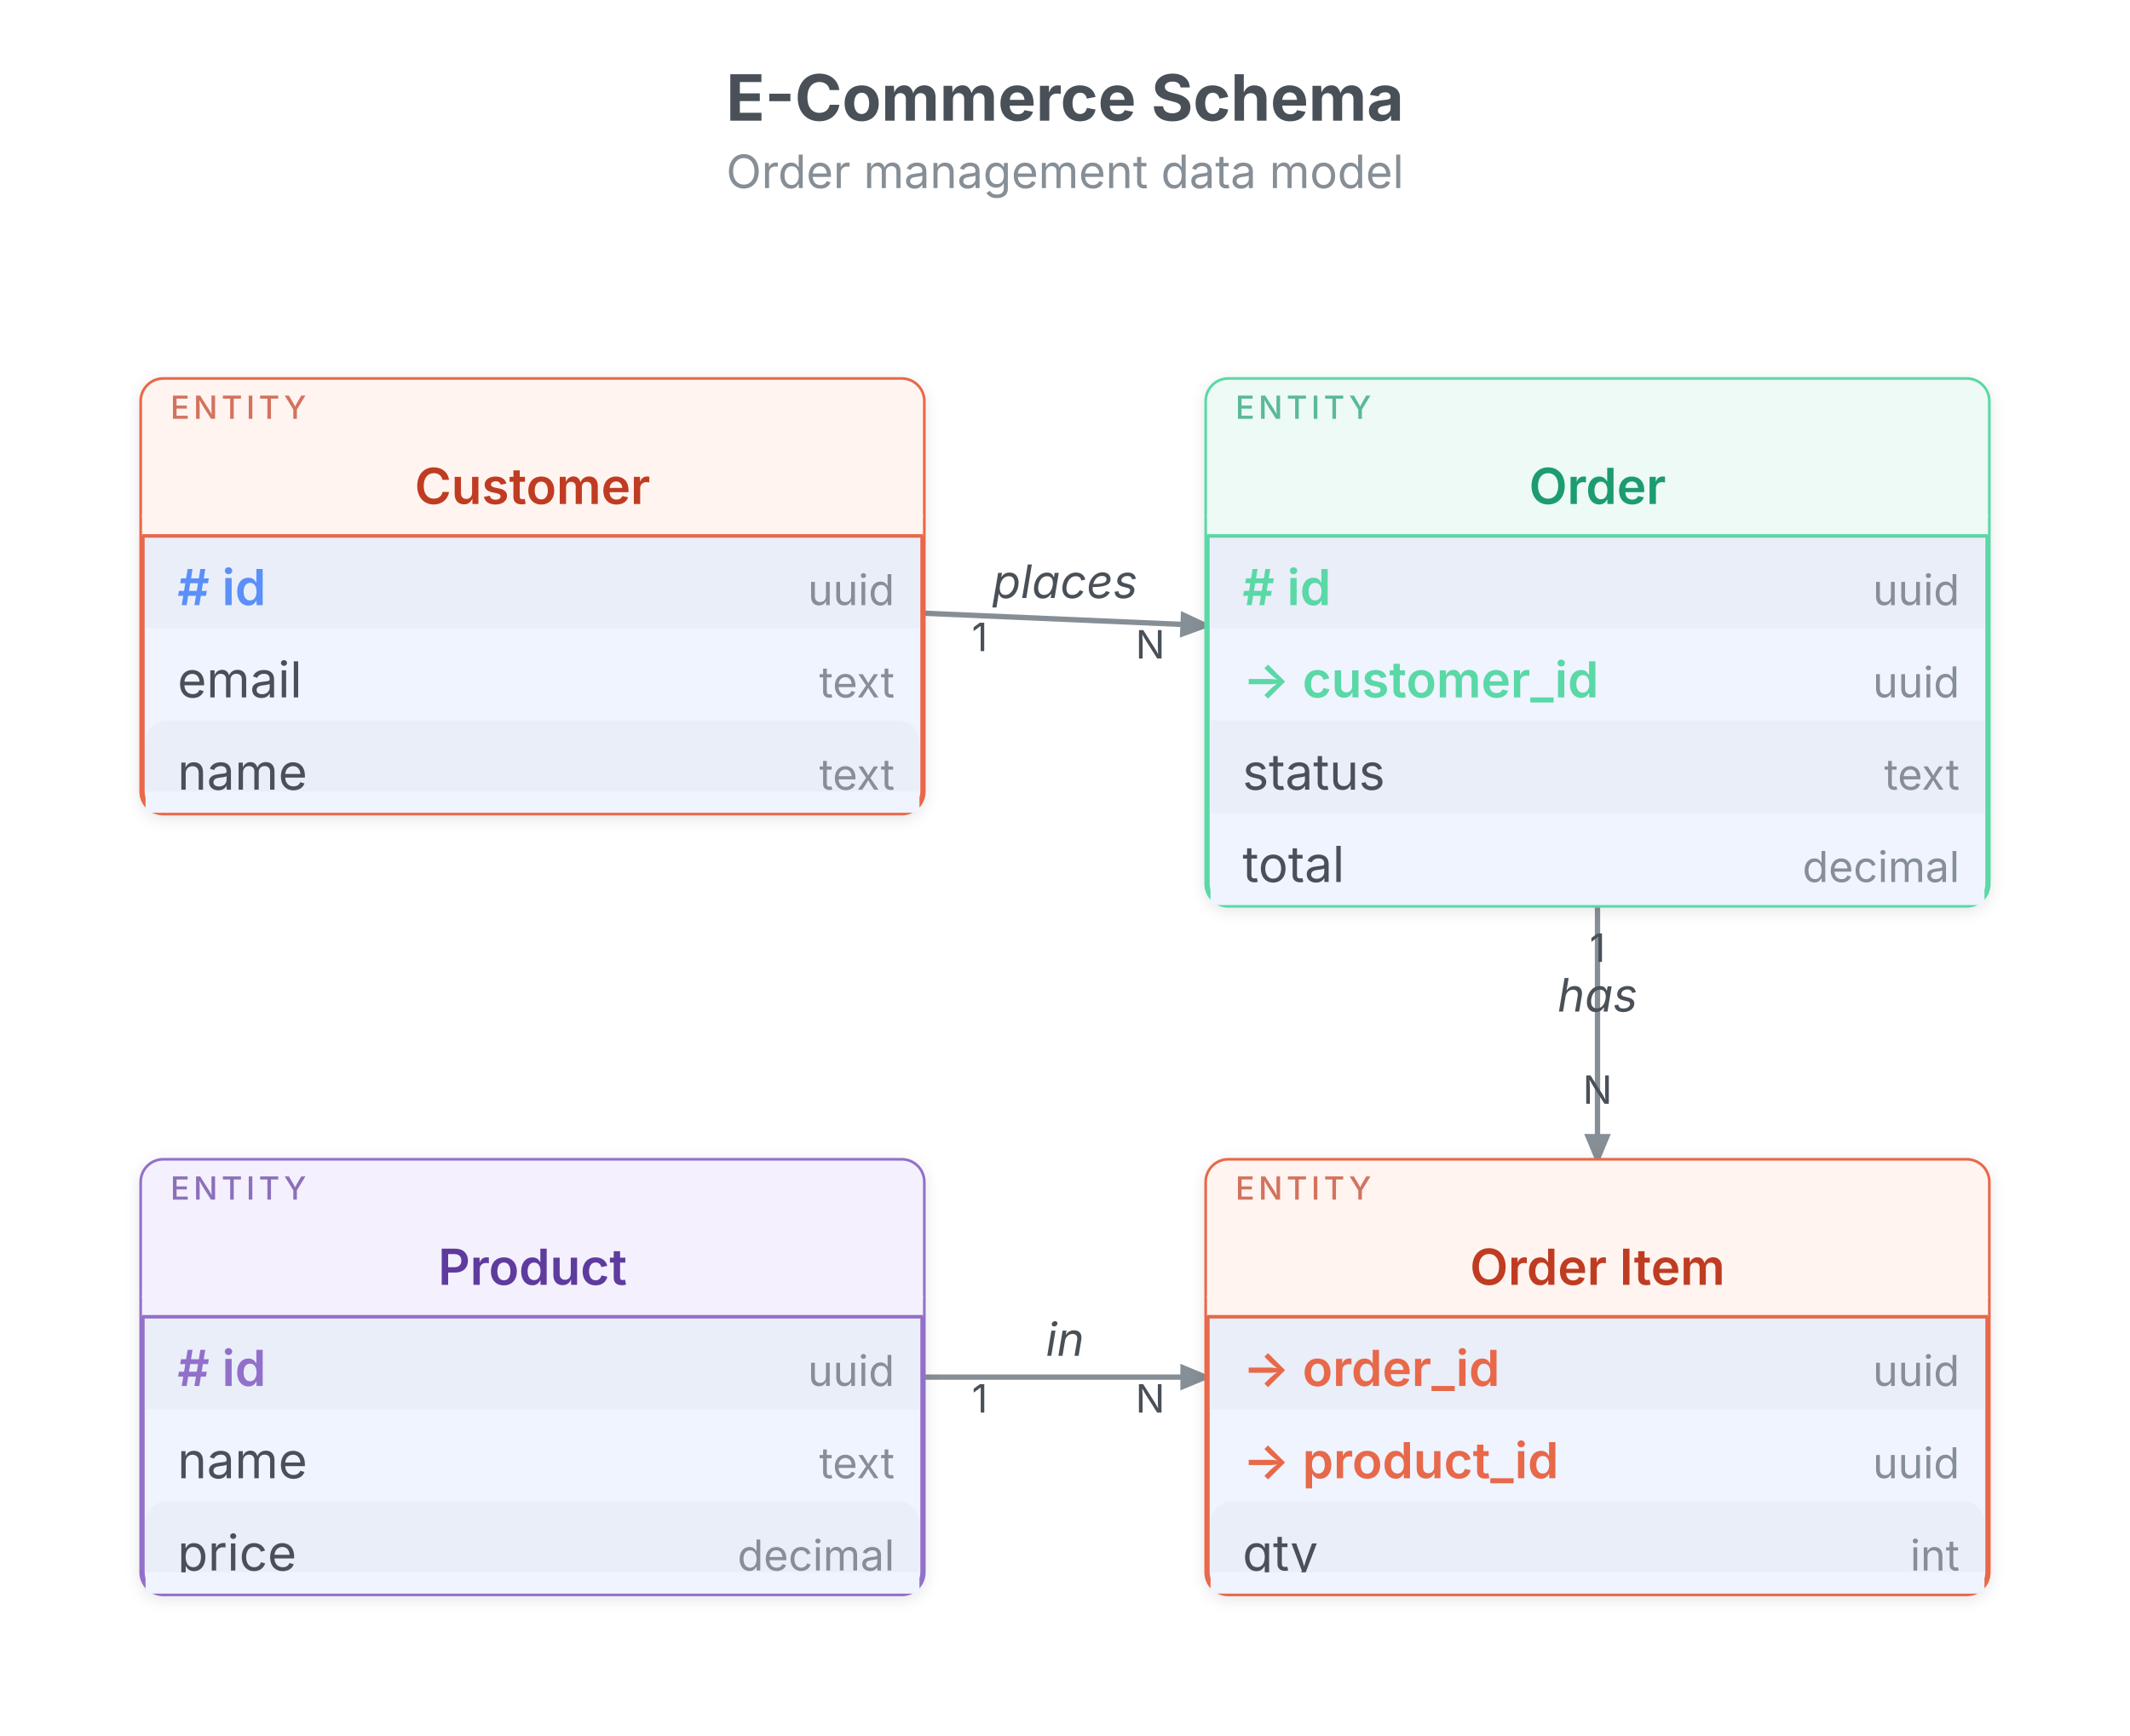
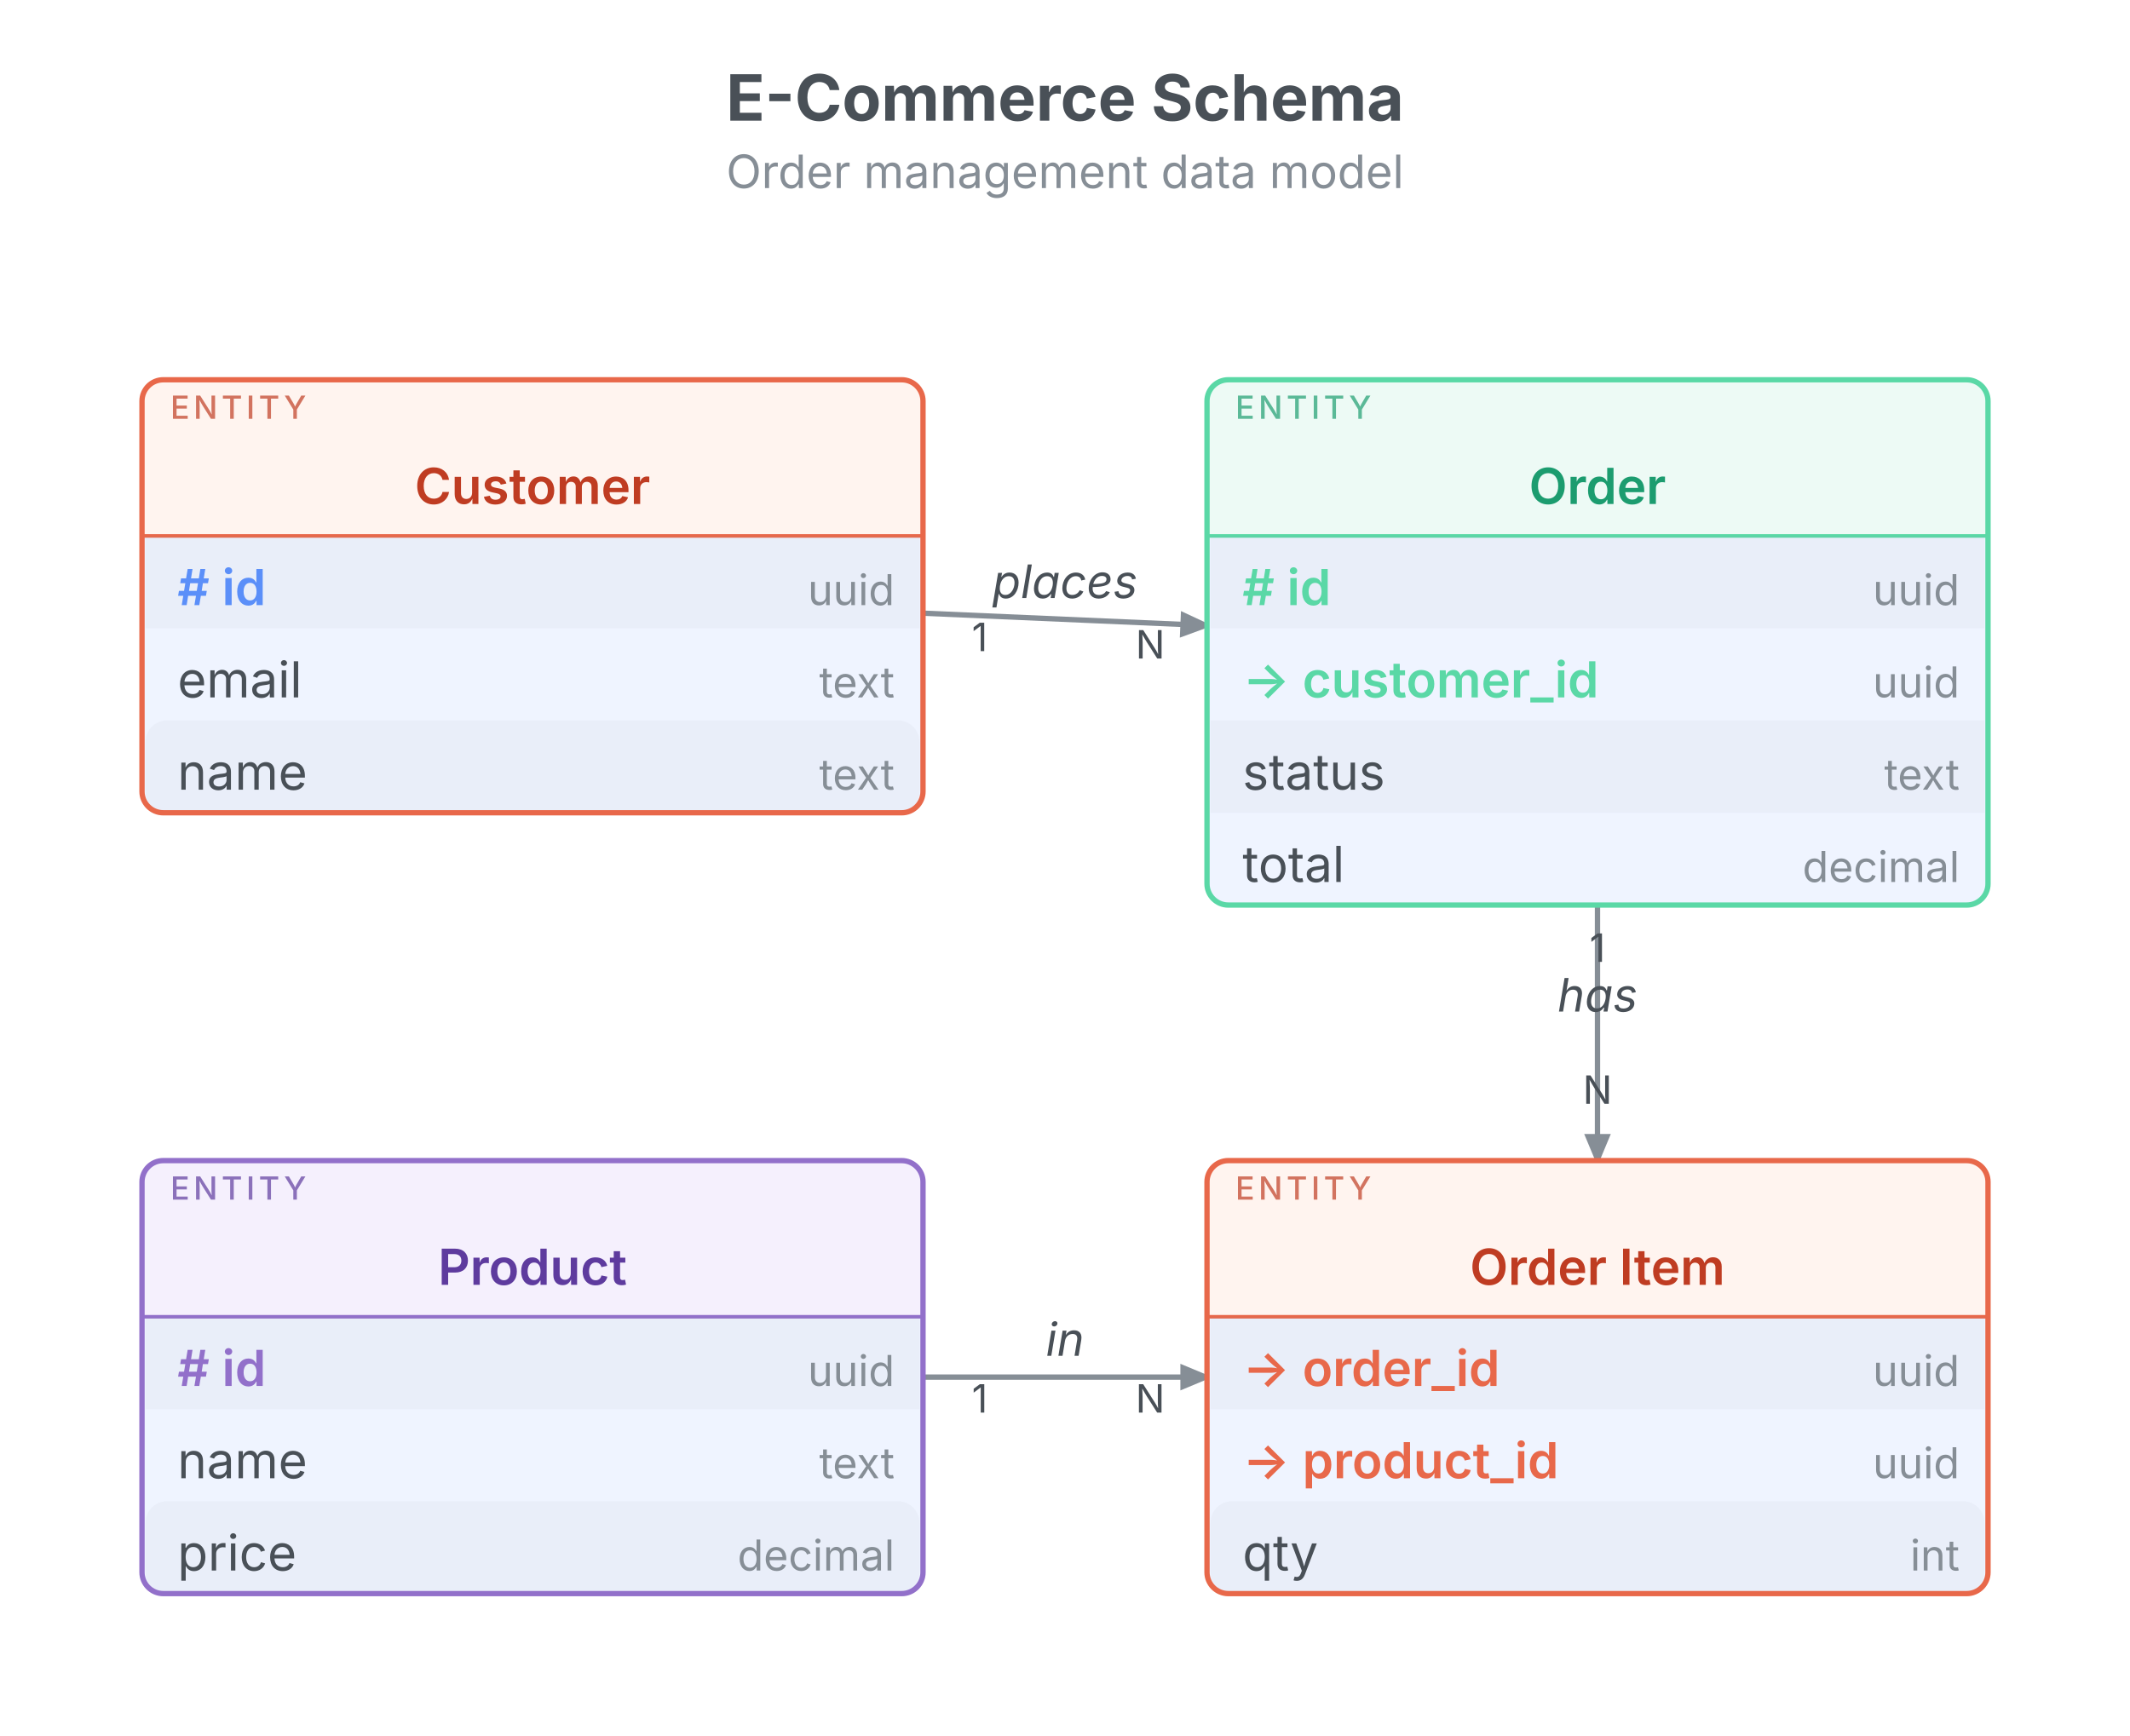
<svg xmlns="http://www.w3.org/2000/svg" width="600" height="489" viewBox="0 0 600 489">
  <text x="300" y="34" text-anchor="middle" font-family="Inter, system-ui, -apple-system, sans-serif" font-size="18" font-weight="700" fill="#495057">E-Commerce Schema</text>
  <text x="300" y="53" text-anchor="middle" font-family="Inter, system-ui, -apple-system, sans-serif" font-size="13" fill="#868e96">Order management data model</text>
  <g class="er-diagram" transform="translate(0,67)">
    <defs>
-       <filter id="er-1-shadow" x="-20%" y="-20%" width="140%" height="140%">
-         <feDropShadow dx="0" dy="1" stdDeviation="2" flood-color="rgba(0,0,0,0.10)" />
-       </filter>
      <marker id="er-1-arrow" markerWidth="6" markerHeight="5" refX="5" refY="2.5" orient="auto" markerUnits="strokeWidth">
        <polygon points="0 0, 6 2.5, 0 5" fill="#868e96" />
      </marker>
    </defs>
    <line x1="260" y1="105.767" x2="340" y2="109.233" stroke="#868e96" stroke-width="1.5" marker-end="url(#er-1-arrow)" />
    <text x="300" y="101.5" text-anchor="middle" font-family="Inter, system-ui, -apple-system, sans-serif" font-size="13" fill="#495057" font-style="italic">places</text>
    <text x="275.985" y="116.45" text-anchor="middle" font-family="Inter, system-ui, -apple-system, sans-serif" font-size="11" fill="#495057">1</text>
    <text x="324.015" y="118.531" text-anchor="middle" font-family="Inter, system-ui, -apple-system, sans-serif" font-size="11" fill="#495057">N</text>
    <line x1="450" y1="188" x2="450" y2="260" stroke="#868e96" stroke-width="1.5" marker-end="url(#er-1-arrow)" />
    <text x="450" y="218" text-anchor="middle" font-family="Inter, system-ui, -apple-system, sans-serif" font-size="13" fill="#495057" font-style="italic">has</text>
    <text x="450" y="204" text-anchor="middle" font-family="Inter, system-ui, -apple-system, sans-serif" font-size="11" fill="#495057">1</text>
    <text x="450" y="244" text-anchor="middle" font-family="Inter, system-ui, -apple-system, sans-serif" font-size="11" fill="#495057">N</text>
    <line x1="260" y1="321" x2="340" y2="321" stroke="#868e96" stroke-width="1.5" marker-end="url(#er-1-arrow)" />
    <text x="300" y="315" text-anchor="middle" font-family="Inter, system-ui, -apple-system, sans-serif" font-size="13" fill="#495057" font-style="italic">in</text>
    <text x="276" y="331" text-anchor="middle" font-family="Inter, system-ui, -apple-system, sans-serif" font-size="11" fill="#495057">1</text>
    <text x="324" y="331" text-anchor="middle" font-family="Inter, system-ui, -apple-system, sans-serif" font-size="11" fill="#495057">N</text>
-     <rect x="40" y="40" width="220" height="122" rx="6" ry="6" fill="#eff4ff" stroke="#e8684a" stroke-width="1.5" filter="url(#er-1-shadow)" />
+     <rect x="40" y="40" width="220" height="122" rx="6" ry="6" fill="#eff4ff" stroke="none" />
    <rect x="40" y="40" width="220" height="44" rx="6" ry="6" fill="#fff4ef" stroke="none" />
    <rect x="40" y="78" width="220" height="6" fill="#fff4ef" stroke="none" />
    <line x1="40" y1="84" x2="260" y2="84" stroke="#e8684a" stroke-width="1" />
    <text x="48" y="51" font-family="Inter, system-ui, -apple-system, sans-serif" font-size="9" font-weight="500" letter-spacing="0.12em" fill="#bf3c22" opacity="0.7">ENTITY</text>
    <text x="150" y="75" text-anchor="middle" font-family="Inter, system-ui, -apple-system, sans-serif" font-size="14" font-weight="600" fill="#bf3c22">Customer</text>
    <rect x="41" y="84" width="218" height="26" fill="rgba(134,142,150,0.06)" stroke="none" />
    <text x="50" y="103.5" font-family="Inter, system-ui, -apple-system, sans-serif" font-size="14" fill="#5b8ff9" font-weight="600"># id</text>
    <text x="252" y="103.5" text-anchor="end" font-family="Inter, system-ui, -apple-system, sans-serif" font-size="12" fill="#868e96">uuid</text>
    <text x="50" y="129.5" font-family="Inter, system-ui, -apple-system, sans-serif" font-size="14" fill="#495057">email</text>
    <text x="252" y="129.5" text-anchor="end" font-family="Inter, system-ui, -apple-system, sans-serif" font-size="12" fill="#868e96">text</text>
    <rect x="41" y="136" width="218" height="26" fill="rgba(134,142,150,0.06)" stroke="none" rx="6" ry="6" />
    <text x="50" y="155.5" font-family="Inter, system-ui, -apple-system, sans-serif" font-size="14" fill="#495057">name</text>
    <text x="252" y="155.5" text-anchor="end" font-family="Inter, system-ui, -apple-system, sans-serif" font-size="12" fill="#868e96">text</text>
-     <rect x="41" y="156" width="218" height="6" fill="#eff4ff" stroke="none" />
-     <rect x="340" y="40" width="220" height="148" rx="6" ry="6" fill="#eff4ff" stroke="#5ad8a6" stroke-width="1.5" filter="url(#er-1-shadow)" />
+     <rect x="40" y="40" width="220" height="122" rx="6" ry="6" fill="none" stroke="#e8684a" stroke-width="1.5" />
+     <rect x="340" y="40" width="220" height="148" rx="6" ry="6" fill="#eff4ff" stroke="none" />
    <rect x="340" y="40" width="220" height="44" rx="6" ry="6" fill="#edfaf5" stroke="none" />
    <rect x="340" y="78" width="220" height="6" fill="#edfaf5" stroke="none" />
    <line x1="340" y1="84" x2="560" y2="84" stroke="#5ad8a6" stroke-width="1" />
    <text x="348" y="51" font-family="Inter, system-ui, -apple-system, sans-serif" font-size="9" font-weight="500" letter-spacing="0.12em" fill="#1c9c6f" opacity="0.7">ENTITY</text>
    <text x="450" y="75" text-anchor="middle" font-family="Inter, system-ui, -apple-system, sans-serif" font-size="14" font-weight="600" fill="#1c9c6f">Order</text>
    <rect x="341" y="84" width="218" height="26" fill="rgba(134,142,150,0.06)" stroke="none" />
    <text x="350" y="103.5" font-family="Inter, system-ui, -apple-system, sans-serif" font-size="14" fill="#5ad8a6" font-weight="600"># id</text>
    <text x="552" y="103.5" text-anchor="end" font-family="Inter, system-ui, -apple-system, sans-serif" font-size="12" fill="#868e96">uuid</text>
    <text x="350" y="129.5" font-family="Inter, system-ui, -apple-system, sans-serif" font-size="14" fill="#5ad8a6" font-weight="600">→ customer_id</text>
    <text x="552" y="129.5" text-anchor="end" font-family="Inter, system-ui, -apple-system, sans-serif" font-size="12" fill="#868e96">uuid</text>
    <rect x="341" y="136" width="218" height="26" fill="rgba(134,142,150,0.06)" stroke="none" />
    <text x="350" y="155.5" font-family="Inter, system-ui, -apple-system, sans-serif" font-size="14" fill="#495057">status</text>
    <text x="552" y="155.5" text-anchor="end" font-family="Inter, system-ui, -apple-system, sans-serif" font-size="12" fill="#868e96">text</text>
    <text x="350" y="181.5" font-family="Inter, system-ui, -apple-system, sans-serif" font-size="14" fill="#495057">total</text>
    <text x="552" y="181.5" text-anchor="end" font-family="Inter, system-ui, -apple-system, sans-serif" font-size="12" fill="#868e96">decimal</text>
-     <rect x="341" y="182" width="218" height="6" fill="#eff4ff" stroke="none" />
-     <rect x="40" y="260" width="220" height="122" rx="6" ry="6" fill="#eff4ff" stroke="#9270ca" stroke-width="1.5" filter="url(#er-1-shadow)" />
+     <rect x="340" y="40" width="220" height="148" rx="6" ry="6" fill="none" stroke="#5ad8a6" stroke-width="1.5" />
+     <rect x="40" y="260" width="220" height="122" rx="6" ry="6" fill="#eff4ff" stroke="none" />
    <rect x="40" y="260" width="220" height="44" rx="6" ry="6" fill="#f5f0fd" stroke="none" />
    <rect x="40" y="298" width="220" height="6" fill="#f5f0fd" stroke="none" />
    <line x1="40" y1="304" x2="260" y2="304" stroke="#9270ca" stroke-width="1" />
    <text x="48" y="271" font-family="Inter, system-ui, -apple-system, sans-serif" font-size="9" font-weight="500" letter-spacing="0.12em" fill="#5e3b9e" opacity="0.7">ENTITY</text>
    <text x="150" y="295" text-anchor="middle" font-family="Inter, system-ui, -apple-system, sans-serif" font-size="14" font-weight="600" fill="#5e3b9e">Product</text>
    <rect x="41" y="304" width="218" height="26" fill="rgba(134,142,150,0.06)" stroke="none" />
    <text x="50" y="323.5" font-family="Inter, system-ui, -apple-system, sans-serif" font-size="14" fill="#9270ca" font-weight="600"># id</text>
    <text x="252" y="323.5" text-anchor="end" font-family="Inter, system-ui, -apple-system, sans-serif" font-size="12" fill="#868e96">uuid</text>
    <text x="50" y="349.5" font-family="Inter, system-ui, -apple-system, sans-serif" font-size="14" fill="#495057">name</text>
    <text x="252" y="349.5" text-anchor="end" font-family="Inter, system-ui, -apple-system, sans-serif" font-size="12" fill="#868e96">text</text>
    <rect x="41" y="356" width="218" height="26" fill="rgba(134,142,150,0.06)" stroke="none" rx="6" ry="6" />
    <text x="50" y="375.5" font-family="Inter, system-ui, -apple-system, sans-serif" font-size="14" fill="#495057">price</text>
    <text x="252" y="375.5" text-anchor="end" font-family="Inter, system-ui, -apple-system, sans-serif" font-size="12" fill="#868e96">decimal</text>
-     <rect x="41" y="376" width="218" height="6" fill="#eff4ff" stroke="none" />
-     <rect x="340" y="260" width="220" height="122" rx="6" ry="6" fill="#eff4ff" stroke="#e8684a" stroke-width="1.5" filter="url(#er-1-shadow)" />
+     <rect x="40" y="260" width="220" height="122" rx="6" ry="6" fill="none" stroke="#9270ca" stroke-width="1.5" />
+     <rect x="340" y="260" width="220" height="122" rx="6" ry="6" fill="#eff4ff" stroke="none" />
    <rect x="340" y="260" width="220" height="44" rx="6" ry="6" fill="#fff4ef" stroke="none" />
    <rect x="340" y="298" width="220" height="6" fill="#fff4ef" stroke="none" />
    <line x1="340" y1="304" x2="560" y2="304" stroke="#e8684a" stroke-width="1" />
    <text x="348" y="271" font-family="Inter, system-ui, -apple-system, sans-serif" font-size="9" font-weight="500" letter-spacing="0.12em" fill="#bf3c22" opacity="0.7">ENTITY</text>
    <text x="450" y="295" text-anchor="middle" font-family="Inter, system-ui, -apple-system, sans-serif" font-size="14" font-weight="600" fill="#bf3c22">Order Item</text>
    <rect x="341" y="304" width="218" height="26" fill="rgba(134,142,150,0.06)" stroke="none" />
    <text x="350" y="323.5" font-family="Inter, system-ui, -apple-system, sans-serif" font-size="14" fill="#e8684a" font-weight="600">→ order_id</text>
    <text x="552" y="323.5" text-anchor="end" font-family="Inter, system-ui, -apple-system, sans-serif" font-size="12" fill="#868e96">uuid</text>
    <text x="350" y="349.5" font-family="Inter, system-ui, -apple-system, sans-serif" font-size="14" fill="#e8684a" font-weight="600">→ product_id</text>
    <text x="552" y="349.5" text-anchor="end" font-family="Inter, system-ui, -apple-system, sans-serif" font-size="12" fill="#868e96">uuid</text>
    <rect x="341" y="356" width="218" height="26" fill="rgba(134,142,150,0.06)" stroke="none" rx="6" ry="6" />
    <text x="350" y="375.5" font-family="Inter, system-ui, -apple-system, sans-serif" font-size="14" fill="#495057">qty</text>
    <text x="552" y="375.5" text-anchor="end" font-family="Inter, system-ui, -apple-system, sans-serif" font-size="12" fill="#868e96">int</text>
-     <rect x="341" y="376" width="218" height="6" fill="#eff4ff" stroke="none" />
+     <rect x="340" y="260" width="220" height="122" rx="6" ry="6" fill="none" stroke="#e8684a" stroke-width="1.5" />
  </g>
</svg>
